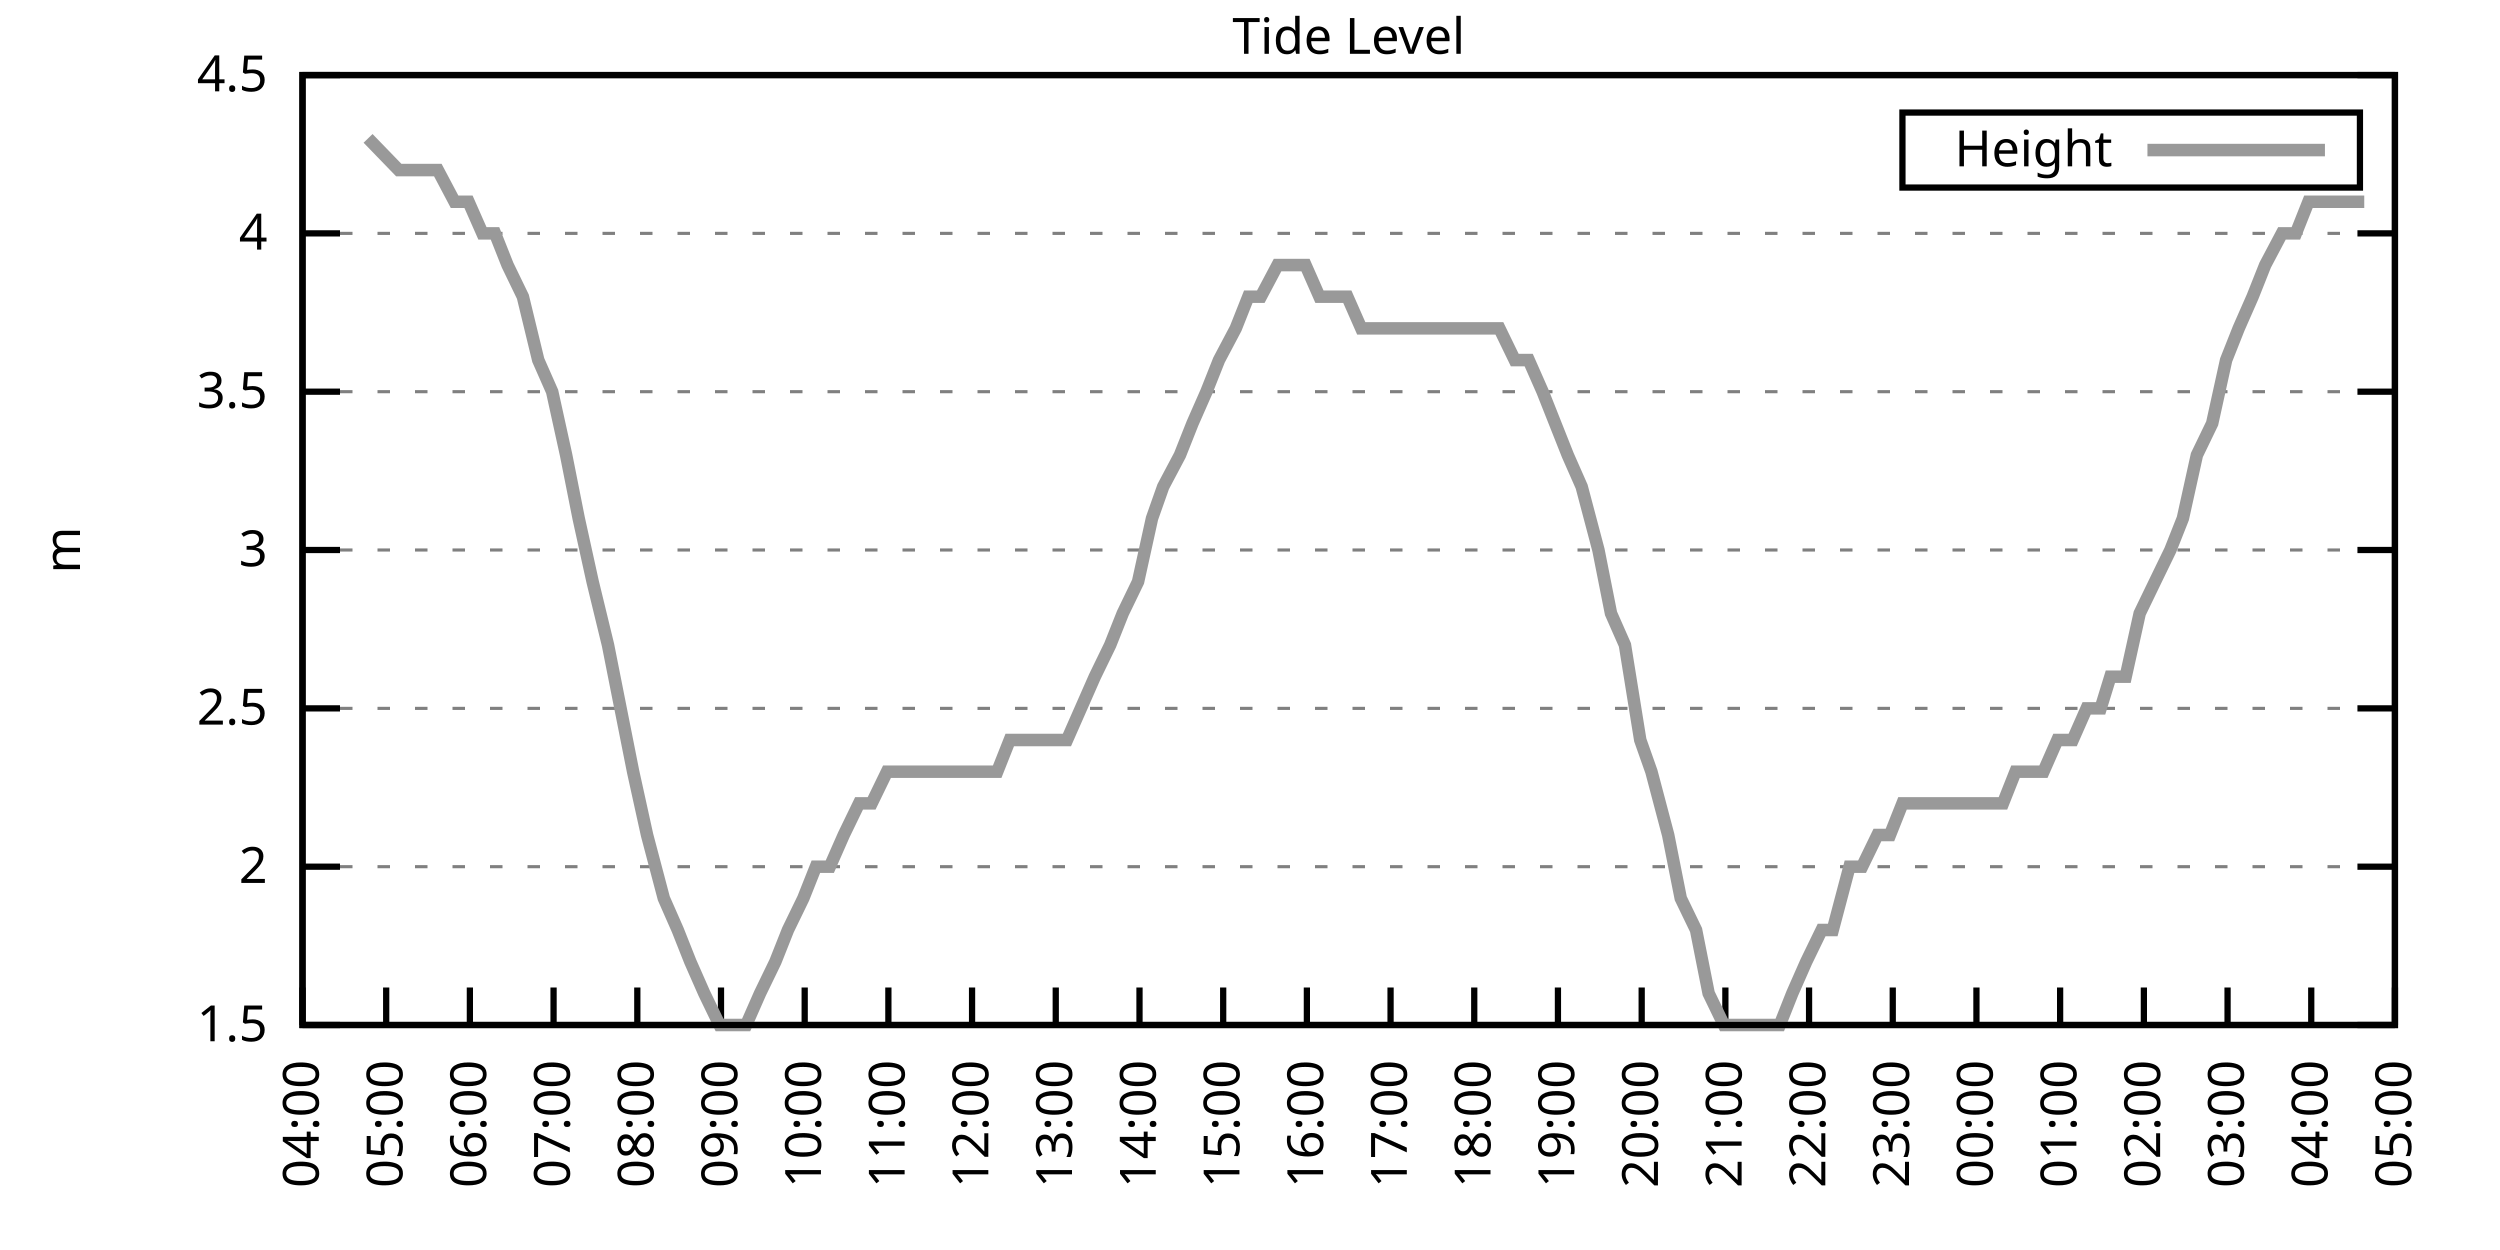
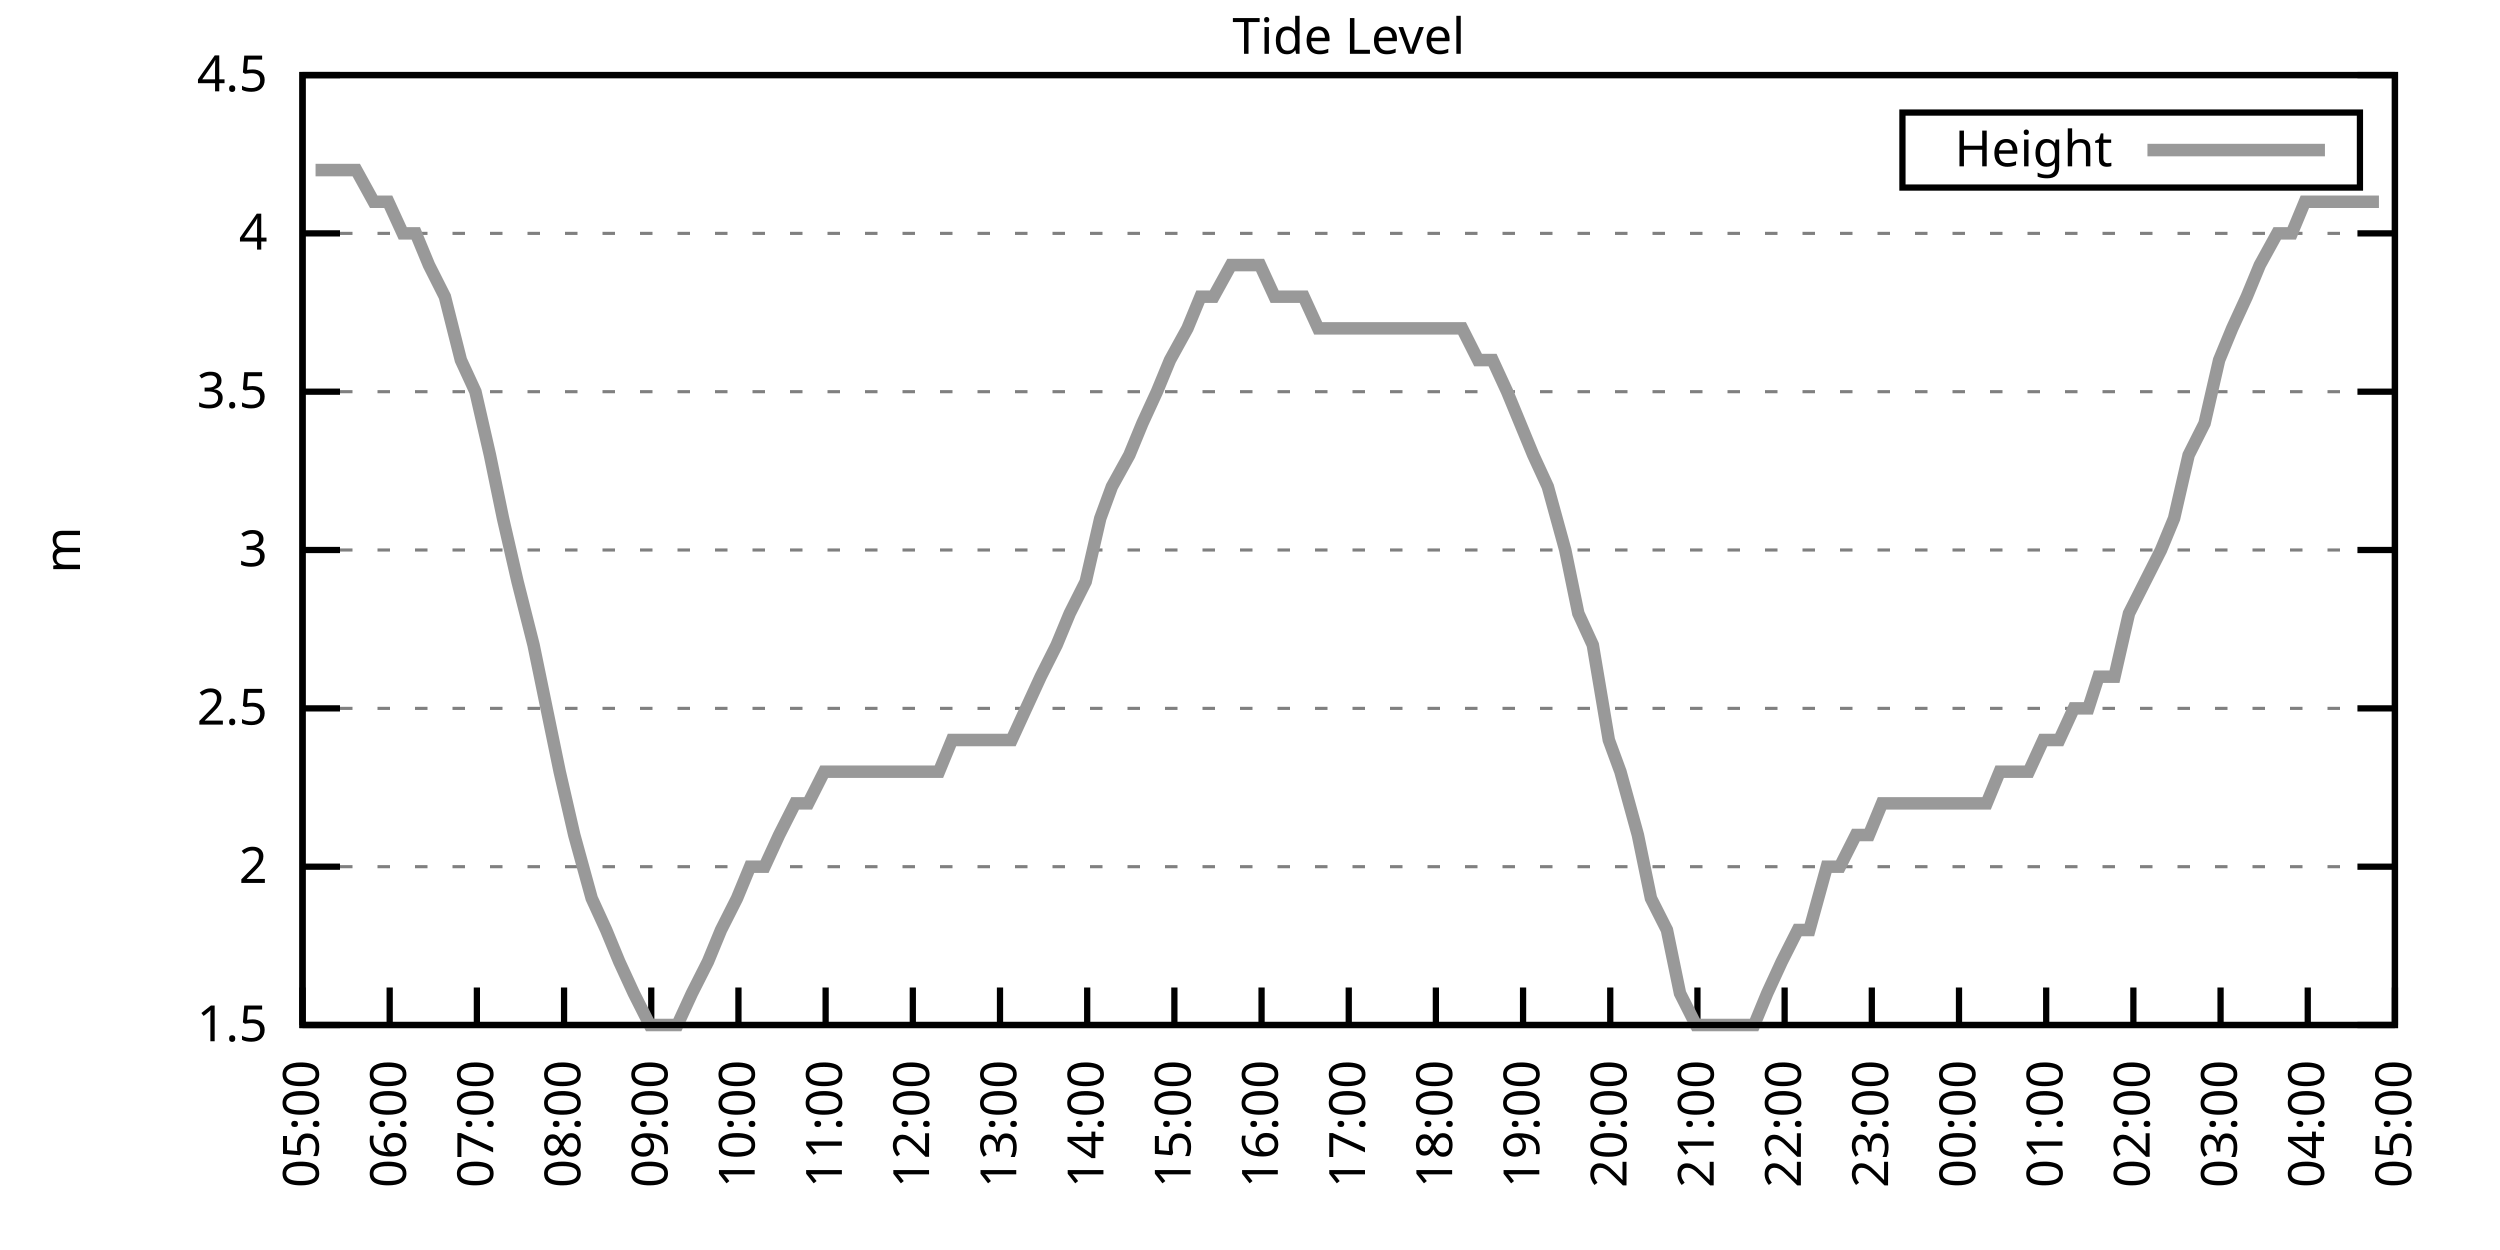
<svg xmlns="http://www.w3.org/2000/svg" xmlns:xlink="http://www.w3.org/1999/xlink" width="400" height="200" viewBox="0 0 400 200">
  <g id="gnuplot_canvas">
    <rect x="0" y="0" width="400" height="200" fill="none" />
    <defs>
      <circle id="gpDot" r="0.5" stroke-width="0.5" stroke="currentColor" />
      <path id="gpPt0" stroke-width="0.333" stroke="currentColor" d="M-1,0 h2 M0,-1 v2" />
      <path id="gpPt1" stroke-width="0.333" stroke="currentColor" d="M-1,-1 L1,1 M1,-1 L-1,1" />
      <path id="gpPt2" stroke-width="0.333" stroke="currentColor" d="M-1,0 L1,0 M0,-1 L0,1 M-1,-1 L1,1 M-1,1 L1,-1" />
      <rect id="gpPt3" stroke-width="0.333" stroke="currentColor" x="-1" y="-1" width="2" height="2" />
      <rect id="gpPt4" stroke-width="0.333" stroke="currentColor" fill="currentColor" x="-1" y="-1" width="2" height="2" />
      <circle id="gpPt5" stroke-width="0.333" stroke="currentColor" cx="0" cy="0" r="1" />
      <use xlink:href="#gpPt5" id="gpPt6" fill="currentColor" stroke="none" />
      <path id="gpPt7" stroke-width="0.333" stroke="currentColor" d="M0,-1.33 L-1.33,0.67 L1.33,0.67 z" />
      <use xlink:href="#gpPt7" id="gpPt8" fill="currentColor" stroke="none" />
      <use xlink:href="#gpPt7" id="gpPt9" stroke="currentColor" transform="rotate(180)" />
      <use xlink:href="#gpPt9" id="gpPt10" fill="currentColor" stroke="none" />
      <use xlink:href="#gpPt3" id="gpPt11" stroke="currentColor" transform="rotate(45)" />
      <use xlink:href="#gpPt11" id="gpPt12" fill="currentColor" stroke="none" />
      <path id="gpPt13" stroke-width="0.333" stroke="currentColor" d="M0,1.330 L1.265,0.411 L0.782,-1.067 L-0.782,-1.076 L-1.265,0.411 z" />
      <use xlink:href="#gpPt13" id="gpPt14" fill="currentColor" stroke="none" />
      <filter id="textbox" filterUnits="objectBoundingBox" x="0" y="0" height="1" width="1">
        <feFlood flood-color="white" flood-opacity="1" result="bgnd" />
        <feComposite in="SourceGraphic" in2="bgnd" operator="atop" />
      </filter>
      <filter id="greybox" filterUnits="objectBoundingBox" x="0" y="0" height="1" width="1">
        <feFlood flood-color="lightgrey" flood-opacity="1" result="grey" />
        <feComposite in="SourceGraphic" in2="grey" operator="atop" />
      </filter>
    </defs>
    <g fill="none" color="white" stroke="currentColor" stroke-width="1.00" stroke-linecap="butt" stroke-linejoin="miter">
</g>
    <g fill="none" color="black" stroke="currentColor" stroke-width="1.00" stroke-linecap="butt" stroke-linejoin="miter">
      <g stroke="none" shape-rendering="crispEdges">
        <polygon fill="rgb(255, 255, 255)" points="48.40,164.00 383.18,164.00 383.18,12.02 48.40,12.02 " />
      </g>
    </g>
    <g fill="none" color="black" stroke="currentColor" stroke-width="1.00" stroke-linecap="butt" stroke-linejoin="miter">
</g>
    <g fill="none" color="black" stroke="black" stroke-width="0.50" stroke-linecap="butt" stroke-linejoin="miter">
</g>
    <g fill="none" color="gray" stroke="currentColor" stroke-width="0.50" stroke-linecap="butt" stroke-linejoin="miter">
      <path stroke="gray" stroke-dasharray="2,4" class="gridline" d="M48.40,164.00 L383.19,164.00  " />
    </g>
    <g fill="none" color="gray" stroke="gray" stroke-width="1.00" stroke-linecap="butt" stroke-linejoin="miter">
</g>
    <g fill="none" color="black" stroke="currentColor" stroke-width="1.00" stroke-linecap="butt" stroke-linejoin="miter">
      <path stroke="black" d="M48.40,164.00 L54.40,164.00 M383.19,164.00 L377.19,164.00  " />
      <g transform="translate(42.80,166.60)" stroke="none" fill="black" font-family="Sans" font-size="8.00" text-anchor="end">
        <text>
          <tspan font-family="Sans"> 1.5</tspan>
        </text>
      </g>
    </g>
    <g fill="none" color="black" stroke="currentColor" stroke-width="1.00" stroke-linecap="butt" stroke-linejoin="miter">
</g>
    <g fill="none" color="black" stroke="black" stroke-width="0.50" stroke-linecap="butt" stroke-linejoin="miter">
</g>
    <g fill="none" color="gray" stroke="currentColor" stroke-width="0.50" stroke-linecap="butt" stroke-linejoin="miter">
      <path stroke="gray" stroke-dasharray="2,4" class="gridline" d="M48.40,138.67 L383.19,138.67  " />
    </g>
    <g fill="none" color="gray" stroke="gray" stroke-width="1.00" stroke-linecap="butt" stroke-linejoin="miter">
</g>
    <g fill="none" color="black" stroke="currentColor" stroke-width="1.00" stroke-linecap="butt" stroke-linejoin="miter">
      <path stroke="black" d="M48.40,138.67 L54.40,138.67 M383.19,138.67 L377.19,138.67  " />
      <g transform="translate(42.80,141.27)" stroke="none" fill="black" font-family="Sans" font-size="8.00" text-anchor="end">
        <text>
          <tspan font-family="Sans"> 2</tspan>
        </text>
      </g>
    </g>
    <g fill="none" color="black" stroke="currentColor" stroke-width="1.00" stroke-linecap="butt" stroke-linejoin="miter">
</g>
    <g fill="none" color="black" stroke="black" stroke-width="0.50" stroke-linecap="butt" stroke-linejoin="miter">
</g>
    <g fill="none" color="gray" stroke="currentColor" stroke-width="0.50" stroke-linecap="butt" stroke-linejoin="miter">
      <path stroke="gray" stroke-dasharray="2,4" class="gridline" d="M48.40,113.34 L383.19,113.34  " />
    </g>
    <g fill="none" color="gray" stroke="gray" stroke-width="1.00" stroke-linecap="butt" stroke-linejoin="miter">
</g>
    <g fill="none" color="black" stroke="currentColor" stroke-width="1.00" stroke-linecap="butt" stroke-linejoin="miter">
      <path stroke="black" d="M48.40,113.34 L54.40,113.34 M383.19,113.34 L377.19,113.34  " />
      <g transform="translate(42.80,115.94)" stroke="none" fill="black" font-family="Sans" font-size="8.00" text-anchor="end">
        <text>
          <tspan font-family="Sans"> 2.5</tspan>
        </text>
      </g>
    </g>
    <g fill="none" color="black" stroke="currentColor" stroke-width="1.00" stroke-linecap="butt" stroke-linejoin="miter">
</g>
    <g fill="none" color="black" stroke="black" stroke-width="0.50" stroke-linecap="butt" stroke-linejoin="miter">
</g>
    <g fill="none" color="gray" stroke="currentColor" stroke-width="0.50" stroke-linecap="butt" stroke-linejoin="miter">
      <path stroke="gray" stroke-dasharray="2,4" class="gridline" d="M48.40,88.00 L383.19,88.00  " />
    </g>
    <g fill="none" color="gray" stroke="gray" stroke-width="1.00" stroke-linecap="butt" stroke-linejoin="miter">
</g>
    <g fill="none" color="black" stroke="currentColor" stroke-width="1.00" stroke-linecap="butt" stroke-linejoin="miter">
      <path stroke="black" d="M48.40,88.00 L54.40,88.00 M383.19,88.00 L377.19,88.00  " />
      <g transform="translate(42.80,90.60)" stroke="none" fill="black" font-family="Sans" font-size="8.00" text-anchor="end">
        <text>
          <tspan font-family="Sans"> 3</tspan>
        </text>
      </g>
    </g>
    <g fill="none" color="black" stroke="currentColor" stroke-width="1.00" stroke-linecap="butt" stroke-linejoin="miter">
</g>
    <g fill="none" color="black" stroke="black" stroke-width="0.50" stroke-linecap="butt" stroke-linejoin="miter">
</g>
    <g fill="none" color="gray" stroke="currentColor" stroke-width="0.50" stroke-linecap="butt" stroke-linejoin="miter">
      <path stroke="gray" stroke-dasharray="2,4" class="gridline" d="M48.40,62.67 L383.19,62.67  " />
    </g>
    <g fill="none" color="gray" stroke="gray" stroke-width="1.00" stroke-linecap="butt" stroke-linejoin="miter">
</g>
    <g fill="none" color="black" stroke="currentColor" stroke-width="1.00" stroke-linecap="butt" stroke-linejoin="miter">
      <path stroke="black" d="M48.40,62.67 L54.40,62.67 M383.19,62.67 L377.19,62.67  " />
      <g transform="translate(42.80,65.27)" stroke="none" fill="black" font-family="Sans" font-size="8.00" text-anchor="end">
        <text>
          <tspan font-family="Sans"> 3.5</tspan>
        </text>
      </g>
    </g>
    <g fill="none" color="black" stroke="currentColor" stroke-width="1.00" stroke-linecap="butt" stroke-linejoin="miter">
</g>
    <g fill="none" color="black" stroke="black" stroke-width="0.50" stroke-linecap="butt" stroke-linejoin="miter">
</g>
    <g fill="none" color="gray" stroke="currentColor" stroke-width="0.50" stroke-linecap="butt" stroke-linejoin="miter">
      <path stroke="gray" stroke-dasharray="2,4" class="gridline" d="M48.40,37.34 L383.19,37.34  " />
    </g>
    <g fill="none" color="gray" stroke="gray" stroke-width="1.00" stroke-linecap="butt" stroke-linejoin="miter">
</g>
    <g fill="none" color="black" stroke="currentColor" stroke-width="1.00" stroke-linecap="butt" stroke-linejoin="miter">
      <path stroke="black" d="M48.40,37.34 L54.40,37.34 M383.19,37.34 L377.19,37.34  " />
      <g transform="translate(42.80,39.94)" stroke="none" fill="black" font-family="Sans" font-size="8.00" text-anchor="end">
        <text>
          <tspan font-family="Sans"> 4</tspan>
        </text>
      </g>
    </g>
    <g fill="none" color="black" stroke="currentColor" stroke-width="1.00" stroke-linecap="butt" stroke-linejoin="miter">
</g>
    <g fill="none" color="black" stroke="black" stroke-width="0.50" stroke-linecap="butt" stroke-linejoin="miter">
</g>
    <g fill="none" color="gray" stroke="currentColor" stroke-width="0.50" stroke-linecap="butt" stroke-linejoin="miter">
      <path stroke="gray" stroke-dasharray="2,4" class="gridline" d="M48.40,12.01 L383.19,12.01  " />
    </g>
    <g fill="none" color="gray" stroke="gray" stroke-width="1.00" stroke-linecap="butt" stroke-linejoin="miter">
</g>
    <g fill="none" color="black" stroke="currentColor" stroke-width="1.00" stroke-linecap="butt" stroke-linejoin="miter">
      <path stroke="black" d="M48.40,12.01 L54.40,12.01 M383.19,12.01 L377.19,12.01  " />
      <g transform="translate(42.80,14.61)" stroke="none" fill="black" font-family="Sans" font-size="8.00" text-anchor="end">
        <text>
          <tspan font-family="Sans"> 4.5</tspan>
        </text>
      </g>
    </g>
    <g fill="none" color="black" stroke="currentColor" stroke-width="1.00" stroke-linecap="butt" stroke-linejoin="miter">
      <path stroke="black" d="M48.40,164.00 L48.40,158.00  " />
      <g transform="translate(51.00,169.60) rotate(270.00)" stroke="none" fill="black" font-family="Sans" font-size="8.00" text-anchor="end">
        <text>
-           <tspan font-family="Sans">04:00</tspan>
-         </text>
-       </g>
-     </g>
-     <g fill="none" color="black" stroke="currentColor" stroke-width="1.00" stroke-linecap="butt" stroke-linejoin="miter">
-       <path stroke="black" d="M61.79,164.00 L61.79,158.00  " />
-       <g transform="translate(64.39,169.60) rotate(270.00)" stroke="none" fill="black" font-family="Sans" font-size="8.00" text-anchor="end">
-         <text>
          <tspan font-family="Sans">05:00</tspan>
        </text>
      </g>
    </g>
    <g fill="none" color="black" stroke="currentColor" stroke-width="1.00" stroke-linecap="butt" stroke-linejoin="miter">
-       <path stroke="black" d="M75.18,164.00 L75.18,158.00  " />
-       <g transform="translate(77.78,169.60) rotate(270.00)" stroke="none" fill="black" font-family="Sans" font-size="8.00" text-anchor="end">
+       <path stroke="black" d="M62.35,164.00 L62.35,158.00  " />
+       <g transform="translate(64.95,169.60) rotate(270.00)" stroke="none" fill="black" font-family="Sans" font-size="8.00" text-anchor="end">
        <text>
          <tspan font-family="Sans">06:00</tspan>
        </text>
      </g>
    </g>
    <g fill="none" color="black" stroke="currentColor" stroke-width="1.00" stroke-linecap="butt" stroke-linejoin="miter">
-       <path stroke="black" d="M88.57,164.00 L88.57,158.00  " />
-       <g transform="translate(91.17,169.60) rotate(270.00)" stroke="none" fill="black" font-family="Sans" font-size="8.00" text-anchor="end">
+       <path stroke="black" d="M76.30,164.00 L76.30,158.00  " />
+       <g transform="translate(78.90,169.60) rotate(270.00)" stroke="none" fill="black" font-family="Sans" font-size="8.00" text-anchor="end">
        <text>
          <tspan font-family="Sans">07:00</tspan>
        </text>
      </g>
    </g>
    <g fill="none" color="black" stroke="currentColor" stroke-width="1.00" stroke-linecap="butt" stroke-linejoin="miter">
-       <path stroke="black" d="M101.97,164.00 L101.97,158.00  " />
-       <g transform="translate(104.57,169.60) rotate(270.00)" stroke="none" fill="black" font-family="Sans" font-size="8.00" text-anchor="end">
+       <path stroke="black" d="M90.25,164.00 L90.25,158.00  " />
+       <g transform="translate(92.85,169.60) rotate(270.00)" stroke="none" fill="black" font-family="Sans" font-size="8.00" text-anchor="end">
        <text>
          <tspan font-family="Sans">08:00</tspan>
        </text>
      </g>
    </g>
    <g fill="none" color="black" stroke="currentColor" stroke-width="1.00" stroke-linecap="butt" stroke-linejoin="miter">
-       <path stroke="black" d="M115.36,164.00 L115.36,158.00  " />
-       <g transform="translate(117.96,169.60) rotate(270.00)" stroke="none" fill="black" font-family="Sans" font-size="8.00" text-anchor="end">
+       <path stroke="black" d="M104.20,164.00 L104.20,158.00  " />
+       <g transform="translate(106.80,169.60) rotate(270.00)" stroke="none" fill="black" font-family="Sans" font-size="8.00" text-anchor="end">
        <text>
          <tspan font-family="Sans">09:00</tspan>
        </text>
      </g>
    </g>
    <g fill="none" color="black" stroke="currentColor" stroke-width="1.00" stroke-linecap="butt" stroke-linejoin="miter">
-       <path stroke="black" d="M128.75,164.00 L128.75,158.00  " />
-       <g transform="translate(131.35,169.60) rotate(270.00)" stroke="none" fill="black" font-family="Sans" font-size="8.00" text-anchor="end">
+       <path stroke="black" d="M118.15,164.00 L118.15,158.00  " />
+       <g transform="translate(120.75,169.60) rotate(270.00)" stroke="none" fill="black" font-family="Sans" font-size="8.00" text-anchor="end">
        <text>
          <tspan font-family="Sans">10:00</tspan>
        </text>
      </g>
    </g>
    <g fill="none" color="black" stroke="currentColor" stroke-width="1.00" stroke-linecap="butt" stroke-linejoin="miter">
-       <path stroke="black" d="M142.14,164.00 L142.14,158.00  " />
-       <g transform="translate(144.74,169.60) rotate(270.00)" stroke="none" fill="black" font-family="Sans" font-size="8.00" text-anchor="end">
+       <path stroke="black" d="M132.10,164.00 L132.10,158.00  " />
+       <g transform="translate(134.70,169.60) rotate(270.00)" stroke="none" fill="black" font-family="Sans" font-size="8.00" text-anchor="end">
        <text>
          <tspan font-family="Sans">11:00</tspan>
        </text>
      </g>
    </g>
    <g fill="none" color="black" stroke="currentColor" stroke-width="1.00" stroke-linecap="butt" stroke-linejoin="miter">
-       <path stroke="black" d="M155.53,164.00 L155.53,158.00  " />
-       <g transform="translate(158.13,169.60) rotate(270.00)" stroke="none" fill="black" font-family="Sans" font-size="8.00" text-anchor="end">
+       <path stroke="black" d="M146.05,164.00 L146.05,158.00  " />
+       <g transform="translate(148.65,169.60) rotate(270.00)" stroke="none" fill="black" font-family="Sans" font-size="8.00" text-anchor="end">
        <text>
          <tspan font-family="Sans">12:00</tspan>
        </text>
      </g>
    </g>
    <g fill="none" color="black" stroke="currentColor" stroke-width="1.00" stroke-linecap="butt" stroke-linejoin="miter">
-       <path stroke="black" d="M168.92,164.00 L168.92,158.00  " />
-       <g transform="translate(171.52,169.60) rotate(270.00)" stroke="none" fill="black" font-family="Sans" font-size="8.00" text-anchor="end">
+       <path stroke="black" d="M160.00,164.00 L160.00,158.00  " />
+       <g transform="translate(162.60,169.60) rotate(270.00)" stroke="none" fill="black" font-family="Sans" font-size="8.00" text-anchor="end">
        <text>
          <tspan font-family="Sans">13:00</tspan>
        </text>
      </g>
    </g>
    <g fill="none" color="black" stroke="currentColor" stroke-width="1.00" stroke-linecap="butt" stroke-linejoin="miter">
-       <path stroke="black" d="M182.32,164.00 L182.32,158.00  " />
-       <g transform="translate(184.92,169.60) rotate(270.00)" stroke="none" fill="black" font-family="Sans" font-size="8.00" text-anchor="end">
+       <path stroke="black" d="M173.95,164.00 L173.95,158.00  " />
+       <g transform="translate(176.55,169.60) rotate(270.00)" stroke="none" fill="black" font-family="Sans" font-size="8.00" text-anchor="end">
        <text>
          <tspan font-family="Sans">14:00</tspan>
        </text>
      </g>
    </g>
    <g fill="none" color="black" stroke="currentColor" stroke-width="1.00" stroke-linecap="butt" stroke-linejoin="miter">
-       <path stroke="black" d="M195.71,164.00 L195.71,158.00  " />
-       <g transform="translate(198.31,169.60) rotate(270.00)" stroke="none" fill="black" font-family="Sans" font-size="8.00" text-anchor="end">
+       <path stroke="black" d="M187.90,164.00 L187.90,158.00  " />
+       <g transform="translate(190.50,169.60) rotate(270.00)" stroke="none" fill="black" font-family="Sans" font-size="8.00" text-anchor="end">
        <text>
          <tspan font-family="Sans">15:00</tspan>
        </text>
      </g>
    </g>
    <g fill="none" color="black" stroke="currentColor" stroke-width="1.00" stroke-linecap="butt" stroke-linejoin="miter">
-       <path stroke="black" d="M209.10,164.00 L209.10,158.00  " />
-       <g transform="translate(211.70,169.60) rotate(270.00)" stroke="none" fill="black" font-family="Sans" font-size="8.00" text-anchor="end">
+       <path stroke="black" d="M201.85,164.00 L201.85,158.00  " />
+       <g transform="translate(204.45,169.60) rotate(270.00)" stroke="none" fill="black" font-family="Sans" font-size="8.00" text-anchor="end">
        <text>
          <tspan font-family="Sans">16:00</tspan>
        </text>
      </g>
    </g>
    <g fill="none" color="black" stroke="currentColor" stroke-width="1.00" stroke-linecap="butt" stroke-linejoin="miter">
-       <path stroke="black" d="M222.49,164.00 L222.49,158.00  " />
-       <g transform="translate(225.09,169.60) rotate(270.00)" stroke="none" fill="black" font-family="Sans" font-size="8.00" text-anchor="end">
+       <path stroke="black" d="M215.80,164.00 L215.80,158.00  " />
+       <g transform="translate(218.40,169.60) rotate(270.00)" stroke="none" fill="black" font-family="Sans" font-size="8.00" text-anchor="end">
        <text>
          <tspan font-family="Sans">17:00</tspan>
        </text>
      </g>
    </g>
    <g fill="none" color="black" stroke="currentColor" stroke-width="1.00" stroke-linecap="butt" stroke-linejoin="miter">
-       <path stroke="black" d="M235.88,164.00 L235.88,158.00  " />
-       <g transform="translate(238.48,169.60) rotate(270.00)" stroke="none" fill="black" font-family="Sans" font-size="8.00" text-anchor="end">
+       <path stroke="black" d="M229.74,164.00 L229.74,158.00  " />
+       <g transform="translate(232.34,169.60) rotate(270.00)" stroke="none" fill="black" font-family="Sans" font-size="8.00" text-anchor="end">
        <text>
          <tspan font-family="Sans">18:00</tspan>
        </text>
      </g>
    </g>
    <g fill="none" color="black" stroke="currentColor" stroke-width="1.00" stroke-linecap="butt" stroke-linejoin="miter">
-       <path stroke="black" d="M249.27,164.00 L249.27,158.00  " />
-       <g transform="translate(251.87,169.60) rotate(270.00)" stroke="none" fill="black" font-family="Sans" font-size="8.00" text-anchor="end">
+       <path stroke="black" d="M243.69,164.00 L243.69,158.00  " />
+       <g transform="translate(246.29,169.60) rotate(270.00)" stroke="none" fill="black" font-family="Sans" font-size="8.00" text-anchor="end">
        <text>
          <tspan font-family="Sans">19:00</tspan>
        </text>
      </g>
    </g>
    <g fill="none" color="black" stroke="currentColor" stroke-width="1.00" stroke-linecap="butt" stroke-linejoin="miter">
-       <path stroke="black" d="M262.67,164.00 L262.67,158.00  " />
-       <g transform="translate(265.27,169.60) rotate(270.00)" stroke="none" fill="black" font-family="Sans" font-size="8.00" text-anchor="end">
+       <path stroke="black" d="M257.64,164.00 L257.64,158.00  " />
+       <g transform="translate(260.24,169.60) rotate(270.00)" stroke="none" fill="black" font-family="Sans" font-size="8.00" text-anchor="end">
        <text>
          <tspan font-family="Sans">20:00</tspan>
        </text>
      </g>
    </g>
    <g fill="none" color="black" stroke="currentColor" stroke-width="1.00" stroke-linecap="butt" stroke-linejoin="miter">
-       <path stroke="black" d="M276.06,164.00 L276.06,158.00  " />
-       <g transform="translate(278.66,169.60) rotate(270.00)" stroke="none" fill="black" font-family="Sans" font-size="8.00" text-anchor="end">
+       <path stroke="black" d="M271.59,164.00 L271.59,158.00  " />
+       <g transform="translate(274.19,169.60) rotate(270.00)" stroke="none" fill="black" font-family="Sans" font-size="8.00" text-anchor="end">
        <text>
          <tspan font-family="Sans">21:00</tspan>
        </text>
      </g>
    </g>
    <g fill="none" color="black" stroke="currentColor" stroke-width="1.00" stroke-linecap="butt" stroke-linejoin="miter">
-       <path stroke="black" d="M289.45,164.00 L289.45,158.00  " />
-       <g transform="translate(292.05,169.60) rotate(270.00)" stroke="none" fill="black" font-family="Sans" font-size="8.00" text-anchor="end">
+       <path stroke="black" d="M285.54,164.00 L285.54,158.00  " />
+       <g transform="translate(288.14,169.60) rotate(270.00)" stroke="none" fill="black" font-family="Sans" font-size="8.00" text-anchor="end">
        <text>
          <tspan font-family="Sans">22:00</tspan>
        </text>
      </g>
    </g>
    <g fill="none" color="black" stroke="currentColor" stroke-width="1.00" stroke-linecap="butt" stroke-linejoin="miter">
-       <path stroke="black" d="M302.84,164.00 L302.84,158.00  " />
-       <g transform="translate(305.44,169.60) rotate(270.00)" stroke="none" fill="black" font-family="Sans" font-size="8.00" text-anchor="end">
+       <path stroke="black" d="M299.49,164.00 L299.49,158.00  " />
+       <g transform="translate(302.09,169.60) rotate(270.00)" stroke="none" fill="black" font-family="Sans" font-size="8.00" text-anchor="end">
        <text>
          <tspan font-family="Sans">23:00</tspan>
        </text>
      </g>
    </g>
    <g fill="none" color="black" stroke="currentColor" stroke-width="1.00" stroke-linecap="butt" stroke-linejoin="miter">
-       <path stroke="black" d="M316.23,164.00 L316.23,158.00  " />
-       <g transform="translate(318.83,169.60) rotate(270.00)" stroke="none" fill="black" font-family="Sans" font-size="8.00" text-anchor="end">
+       <path stroke="black" d="M313.44,164.00 L313.44,158.00  " />
+       <g transform="translate(316.04,169.60) rotate(270.00)" stroke="none" fill="black" font-family="Sans" font-size="8.00" text-anchor="end">
        <text>
          <tspan font-family="Sans">00:00</tspan>
        </text>
      </g>
    </g>
    <g fill="none" color="black" stroke="currentColor" stroke-width="1.00" stroke-linecap="butt" stroke-linejoin="miter">
-       <path stroke="black" d="M329.62,164.00 L329.62,158.00  " />
-       <g transform="translate(332.22,169.60) rotate(270.00)" stroke="none" fill="black" font-family="Sans" font-size="8.00" text-anchor="end">
+       <path stroke="black" d="M327.39,164.00 L327.39,158.00  " />
+       <g transform="translate(329.99,169.60) rotate(270.00)" stroke="none" fill="black" font-family="Sans" font-size="8.00" text-anchor="end">
        <text>
          <tspan font-family="Sans">01:00</tspan>
        </text>
      </g>
    </g>
    <g fill="none" color="black" stroke="currentColor" stroke-width="1.00" stroke-linecap="butt" stroke-linejoin="miter">
-       <path stroke="black" d="M343.02,164.00 L343.02,158.00  " />
-       <g transform="translate(345.62,169.60) rotate(270.00)" stroke="none" fill="black" font-family="Sans" font-size="8.00" text-anchor="end">
+       <path stroke="black" d="M341.34,164.00 L341.34,158.00  " />
+       <g transform="translate(343.94,169.60) rotate(270.00)" stroke="none" fill="black" font-family="Sans" font-size="8.00" text-anchor="end">
        <text>
          <tspan font-family="Sans">02:00</tspan>
        </text>
      </g>
    </g>
    <g fill="none" color="black" stroke="currentColor" stroke-width="1.00" stroke-linecap="butt" stroke-linejoin="miter">
-       <path stroke="black" d="M356.41,164.00 L356.41,158.00  " />
-       <g transform="translate(359.01,169.60) rotate(270.00)" stroke="none" fill="black" font-family="Sans" font-size="8.00" text-anchor="end">
+       <path stroke="black" d="M355.29,164.00 L355.29,158.00  " />
+       <g transform="translate(357.89,169.60) rotate(270.00)" stroke="none" fill="black" font-family="Sans" font-size="8.00" text-anchor="end">
        <text>
          <tspan font-family="Sans">03:00</tspan>
        </text>
      </g>
    </g>
    <g fill="none" color="black" stroke="currentColor" stroke-width="1.00" stroke-linecap="butt" stroke-linejoin="miter">
-       <path stroke="black" d="M369.80,164.00 L369.80,158.00  " />
-       <g transform="translate(372.40,169.60) rotate(270.00)" stroke="none" fill="black" font-family="Sans" font-size="8.00" text-anchor="end">
+       <path stroke="black" d="M369.24,164.00 L369.24,158.00  " />
+       <g transform="translate(371.84,169.60) rotate(270.00)" stroke="none" fill="black" font-family="Sans" font-size="8.00" text-anchor="end">
        <text>
          <tspan font-family="Sans">04:00</tspan>
        </text>
      </g>
    </g>
    <g fill="none" color="black" stroke="currentColor" stroke-width="1.00" stroke-linecap="butt" stroke-linejoin="miter">
      <path stroke="black" d="M383.19,164.00 L383.19,158.00  " />
      <g transform="translate(385.79,169.60) rotate(270.00)" stroke="none" fill="black" font-family="Sans" font-size="8.00" text-anchor="end">
        <text>
          <tspan font-family="Sans">05:00</tspan>
        </text>
      </g>
    </g>
    <g fill="none" color="black" stroke="currentColor" stroke-width="1.00" stroke-linecap="butt" stroke-linejoin="miter">
</g>
    <g fill="none" color="black" stroke="currentColor" stroke-width="1.00" stroke-linecap="butt" stroke-linejoin="miter">
      <path stroke="black" d="M48.40,12.01 L48.40,164.00 L383.19,164.00 L383.19,12.01 L48.40,12.01 Z  " />
    </g>
    <g fill="none" color="black" stroke="currentColor" stroke-width="1.00" stroke-linecap="butt" stroke-linejoin="miter">
</g>
    <g fill="none" color="black" stroke="currentColor" stroke-width="1.00" stroke-linecap="butt" stroke-linejoin="miter">
      <path stroke="black" d="M304.39,30.01 L304.39,18.01 L377.59,18.01 L377.59,30.01 L304.39,30.01 Z  " />
    </g>
    <g id="Tide_level_plot_1">
      <g fill="none" color="white" stroke="black" stroke-width="2.00" stroke-linecap="butt" stroke-linejoin="miter">
</g>
      <g fill="none" color="black" stroke="currentColor" stroke-width="2.00" stroke-linecap="butt" stroke-linejoin="miter">
        <g transform="translate(337.99,26.61)" stroke="none" fill="black" font-family="Sans" font-size="8.00" text-anchor="end">
          <text>
            <tspan font-family="Sans">Height</tspan>
          </text>
        </g>
      </g>
      <g fill="none" color="black" stroke="currentColor" stroke-width="2.00" stroke-linecap="butt" stroke-linejoin="miter">
-         <path stroke="rgb(153, 153, 153)" d="M343.59,24.01 L371.99,24.01 M58.89,22.14 L63.80,27.21 L66.03,27.21 L68.04,27.21 L70.05,27.21 L72.73,32.28   L74.96,32.28 L77.19,37.34 L79.20,37.34 L81.21,42.41 L83.66,47.47 L86.12,57.61 L88.35,62.67 L90.58,72.81   L92.59,82.94 L94.82,93.07 L97.28,103.20 L99.29,113.34 L101.30,123.47 L103.53,133.60 L106.21,143.73 L108.44,148.80   L110.45,153.87 L112.68,158.93 L115.13,164.00 L116.92,164.00 L119.38,164.00 L121.61,158.93 L124.06,153.87 L126.07,148.80   L128.53,143.73 L130.54,138.67 L132.77,138.67 L135.00,133.60 L137.45,128.54 L139.46,128.54 L141.92,123.47 L144.15,123.47   L146.16,123.47 L148.61,123.47 L150.62,123.47 L153.08,123.47 L155.09,123.47 L157.54,123.47 L159.55,123.47 L161.56,118.40   L164.24,118.40 L166.47,118.40 L168.70,118.40 L170.71,118.40 L172.94,113.34 L175.17,108.27 L177.63,103.20 L179.64,98.14   L182.09,93.07 L184.32,82.94 L186.11,77.87 L188.79,72.81 L190.80,67.74 L193.03,62.67 L195.04,57.61 L197.72,52.54   L199.73,47.47 L201.73,47.47 L204.41,42.41 L206.64,42.41 L208.88,42.41 L211.11,47.47 L213.12,47.47 L215.57,47.47   L217.80,52.54 L220.04,52.54 L222.27,52.54 L224.28,52.54 L226.73,52.54 L228.96,52.54 L230.97,52.54 L232.98,52.54   L235.66,52.54 L237.67,52.54 L239.90,52.54 L242.36,57.61 L244.59,57.61 L246.82,62.67 L248.83,67.74 L250.84,72.81   L253.07,77.87 L255.75,88.00 L257.76,98.14 L259.99,103.20 L262.44,118.40 L264.23,123.47 L266.91,133.60 L268.92,143.73   L271.37,148.80 L273.38,158.93 L275.83,164.00 L278.07,164.00 L280.07,164.00 L282.08,164.00 L284.76,164.00 L286.77,158.93   L289.00,153.87 L291.46,148.80 L293.24,148.80 L295.92,138.67 L297.93,138.67 L300.39,133.60 L302.39,133.60 L304.40,128.54   L307.08,128.54 L309.31,128.54 L311.10,128.54 L313.78,128.54 L315.79,128.54 L318.24,128.54 L320.47,128.54 L322.48,123.47   L324.94,123.47 L326.95,123.47 L329.18,118.40 L331.63,118.40 L333.86,113.34 L336.10,113.34 L337.66,108.27 L340.11,108.27   L342.35,98.14 L344.80,93.07 L347.26,88.00 L349.26,82.94 L351.50,72.81 L353.95,67.74 L356.18,57.61 L358.19,52.54   L360.42,47.47 L362.43,42.41 L365.11,37.34 L367.34,37.34 L369.35,32.28 L371.81,32.28 L373.82,32.28 L376.27,32.28   L378.28,32.28  " />
+         <path stroke="rgb(153, 153, 153)" d="M343.59,24.01 L371.99,24.01 M50.49,27.21 L52.82,27.21 L54.91,27.21 L57.00,27.21 L59.79,32.28 L62.12,32.28   L64.44,37.34 L66.53,37.34 L68.63,42.41 L71.18,47.47 L73.74,57.61 L76.07,62.67 L78.39,72.81 L80.48,82.94   L82.81,93.07 L85.37,103.20 L87.46,113.34 L89.55,123.47 L91.88,133.60 L94.67,143.73 L96.99,148.80 L99.08,153.87   L101.41,158.93 L103.97,164.00 L105.83,164.00 L108.38,164.00 L110.71,158.93 L113.27,153.87 L115.36,148.80 L117.92,143.73   L120.01,138.67 L122.33,138.67 L124.66,133.60 L127.22,128.54 L129.31,128.54 L131.87,123.47 L134.19,123.47 L136.28,123.47   L138.84,123.47 L140.93,123.47 L143.49,123.47 L145.58,123.47 L148.14,123.47 L150.23,123.47 L152.32,118.40 L155.11,118.40   L157.44,118.40 L159.76,118.40 L161.86,118.40 L164.18,113.34 L166.51,108.27 L169.06,103.20 L171.16,98.14 L173.71,93.07   L176.04,82.94 L177.90,77.87 L180.69,72.81 L182.78,67.74 L185.11,62.67 L187.20,57.61 L189.99,52.54 L192.08,47.47   L194.17,47.47 L196.96,42.41 L199.29,42.41 L201.61,42.41 L203.94,47.47 L206.03,47.47 L208.59,47.47 L210.91,52.54   L213.24,52.54 L215.56,52.54 L217.65,52.54 L220.21,52.54 L222.54,52.54 L224.63,52.54 L226.72,52.54 L229.51,52.54   L231.60,52.54 L233.93,52.54 L236.49,57.61 L238.81,57.61 L241.14,62.67 L243.23,67.74 L245.32,72.81 L247.65,77.87   L250.44,88.00 L252.53,98.14 L254.85,103.20 L257.41,118.40 L259.27,123.47 L262.06,133.60 L264.15,143.73 L266.71,148.80   L268.80,158.93 L271.36,164.00 L273.69,164.00 L275.78,164.00 L277.87,164.00 L280.66,164.00 L282.75,158.93 L285.08,153.87   L287.64,148.80 L289.50,148.80 L292.29,138.67 L294.38,138.67 L296.94,133.60 L299.03,133.60 L301.12,128.54 L303.91,128.54   L306.23,128.54 L308.09,128.54 L310.88,128.54 L312.98,128.54 L315.53,128.54 L317.86,128.54 L319.95,123.47 L322.51,123.47   L324.60,123.47 L326.93,118.40 L329.48,118.40 L331.81,113.34 L334.13,113.34 L335.76,108.27 L338.32,108.27 L340.64,98.14   L343.20,93.07 L345.76,88.00 L347.85,82.94 L350.18,72.81 L352.73,67.74 L355.06,57.61 L357.15,52.54 L359.48,47.47   L361.57,42.41 L364.36,37.34 L366.68,37.34 L368.78,32.28 L371.33,32.28 L373.43,32.28 L375.98,32.28 L378.08,32.28   L380.63,32.28  " />
      </g>
    </g>
    <g fill="none" color="black" stroke="currentColor" stroke-width="2.00" stroke-linecap="butt" stroke-linejoin="miter">
</g>
    <g fill="none" color="black" stroke="black" stroke-width="1.00" stroke-linecap="butt" stroke-linejoin="miter">
</g>
    <g fill="none" color="black" stroke="currentColor" stroke-width="1.00" stroke-linecap="butt" stroke-linejoin="miter">
      <path stroke="black" d="M48.40,12.01 L48.40,164.00 L383.19,164.00 L383.19,12.01 L48.40,12.01 Z  " />
      <g transform="translate(12.80,88.01) rotate(270.00)" stroke="none" fill="black" font-family="Sans" font-size="8.00" text-anchor="middle">
        <text>
          <tspan font-family="Sans">m</tspan>
        </text>
      </g>
    </g>
    <g fill="none" color="black" stroke="currentColor" stroke-width="1.00" stroke-linecap="butt" stroke-linejoin="miter">
</g>
    <g fill="none" color="black" stroke="currentColor" stroke-width="1.00" stroke-linecap="butt" stroke-linejoin="miter">
      <g transform="translate(215.79,8.61)" stroke="none" fill="black" font-family="Sans" font-size="8.00" text-anchor="middle">
        <text>
          <tspan font-family="Sans">Tide Level</tspan>
        </text>
      </g>
    </g>
    <g fill="none" color="black" stroke="currentColor" stroke-width="1.00" stroke-linecap="butt" stroke-linejoin="miter">
</g>
  </g>
</svg>
